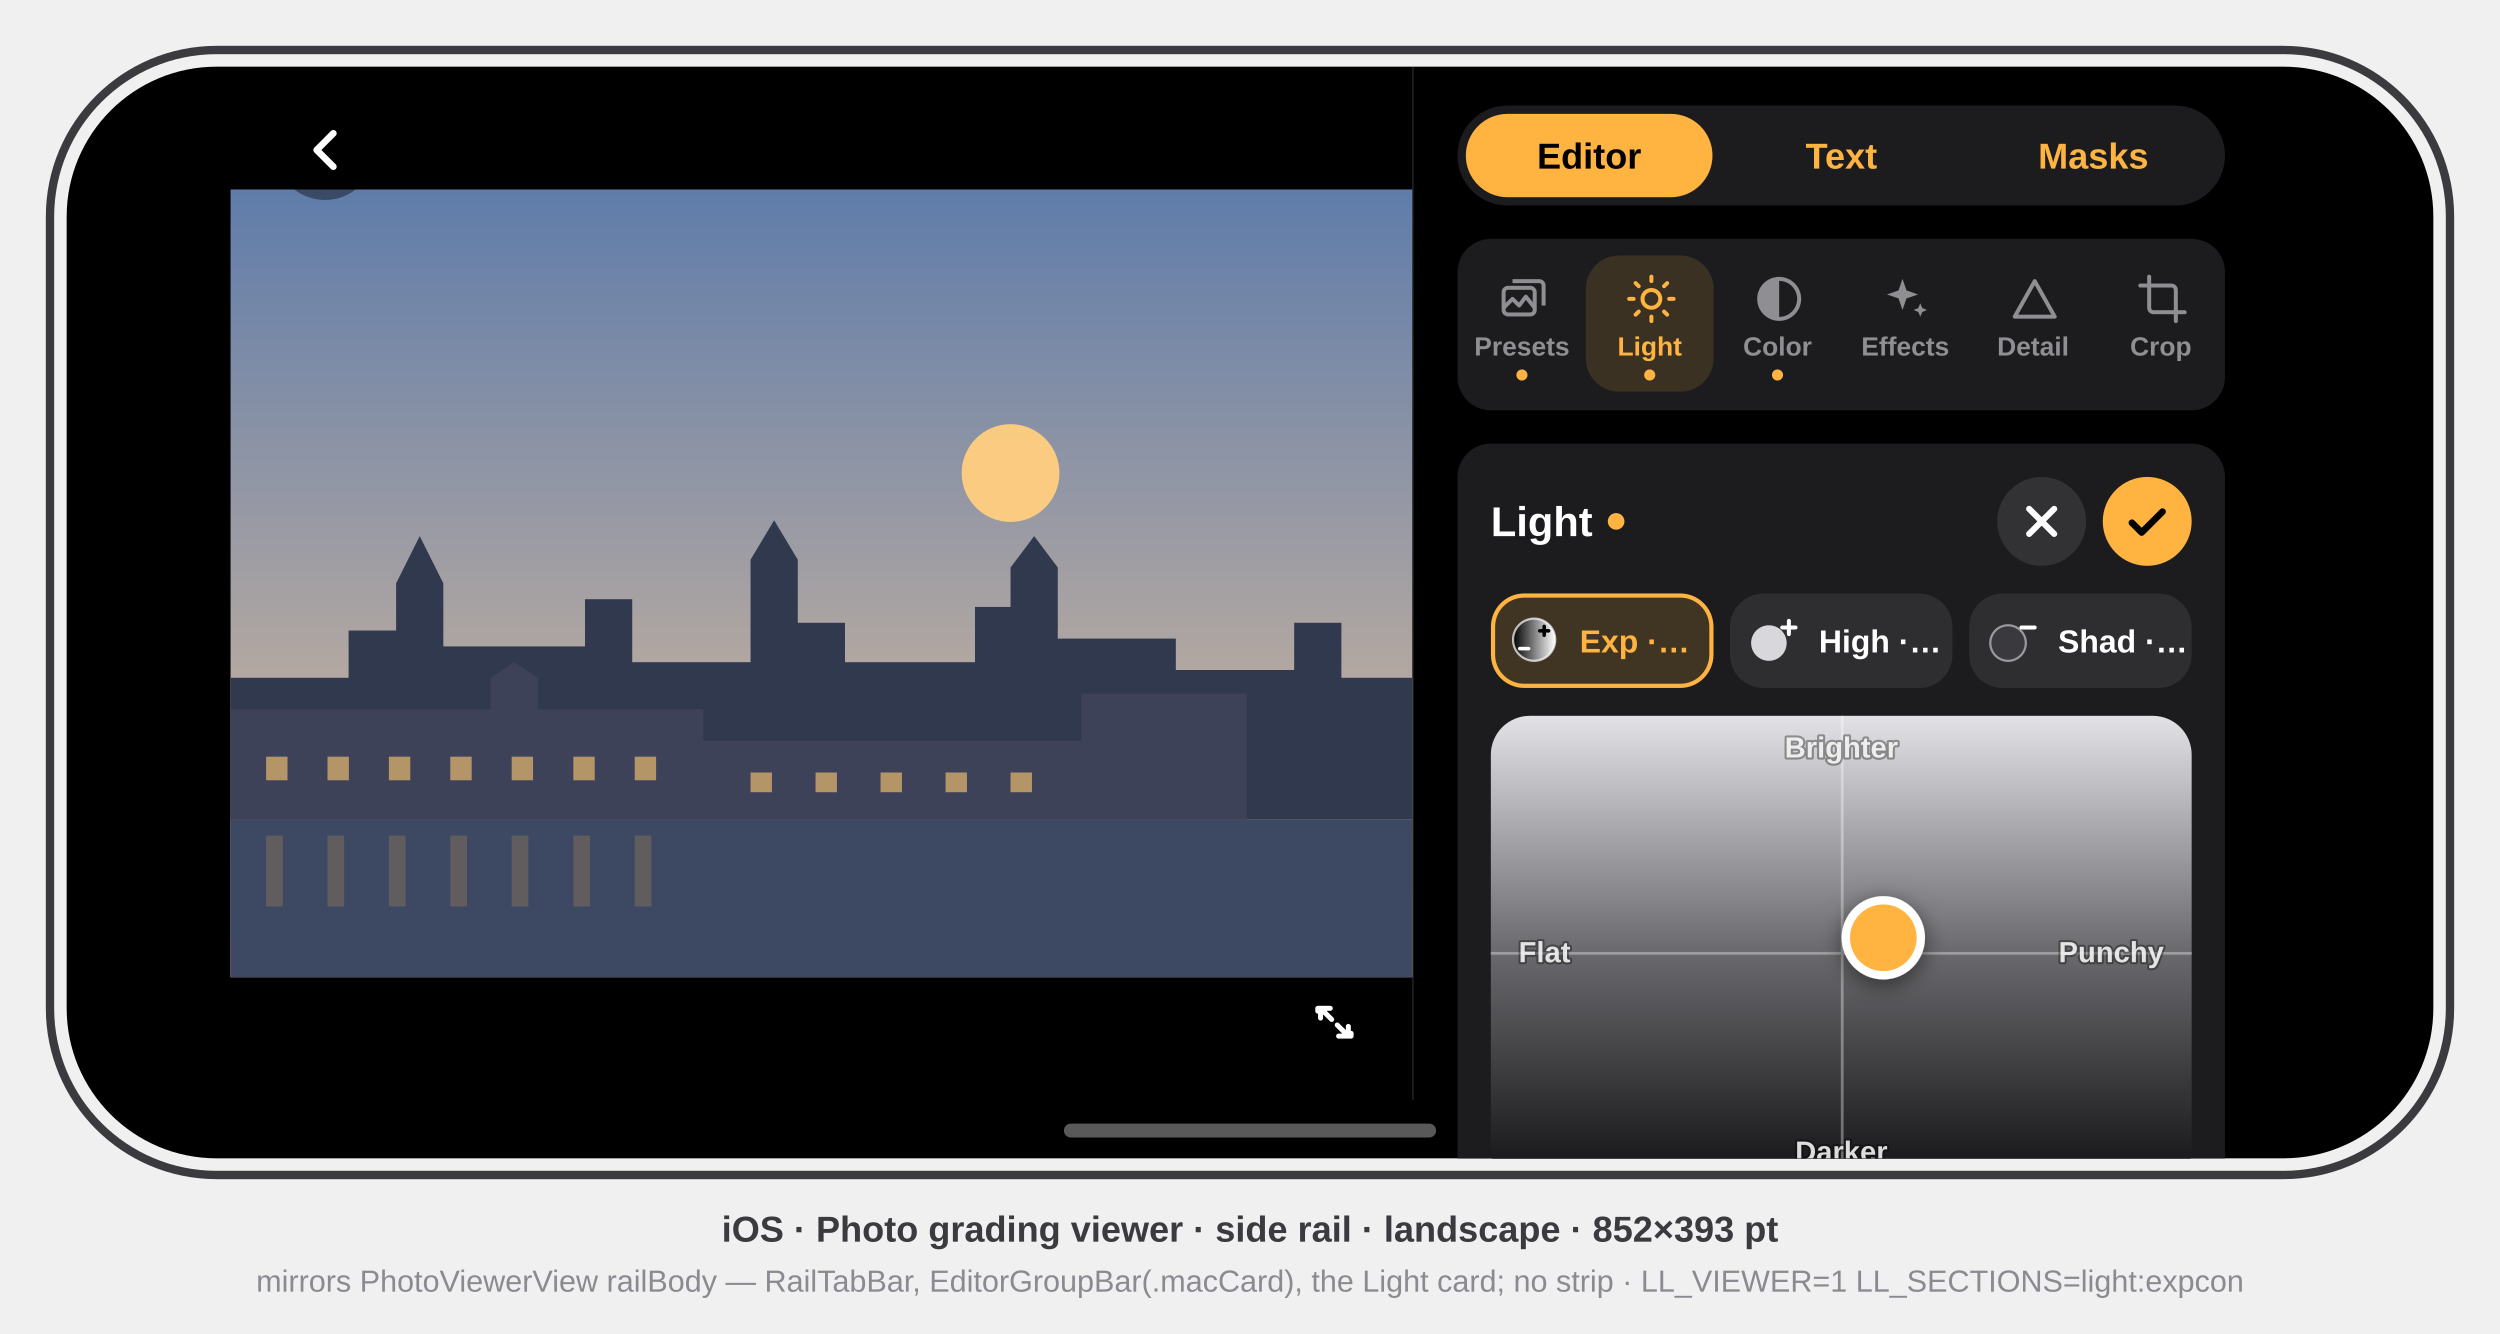
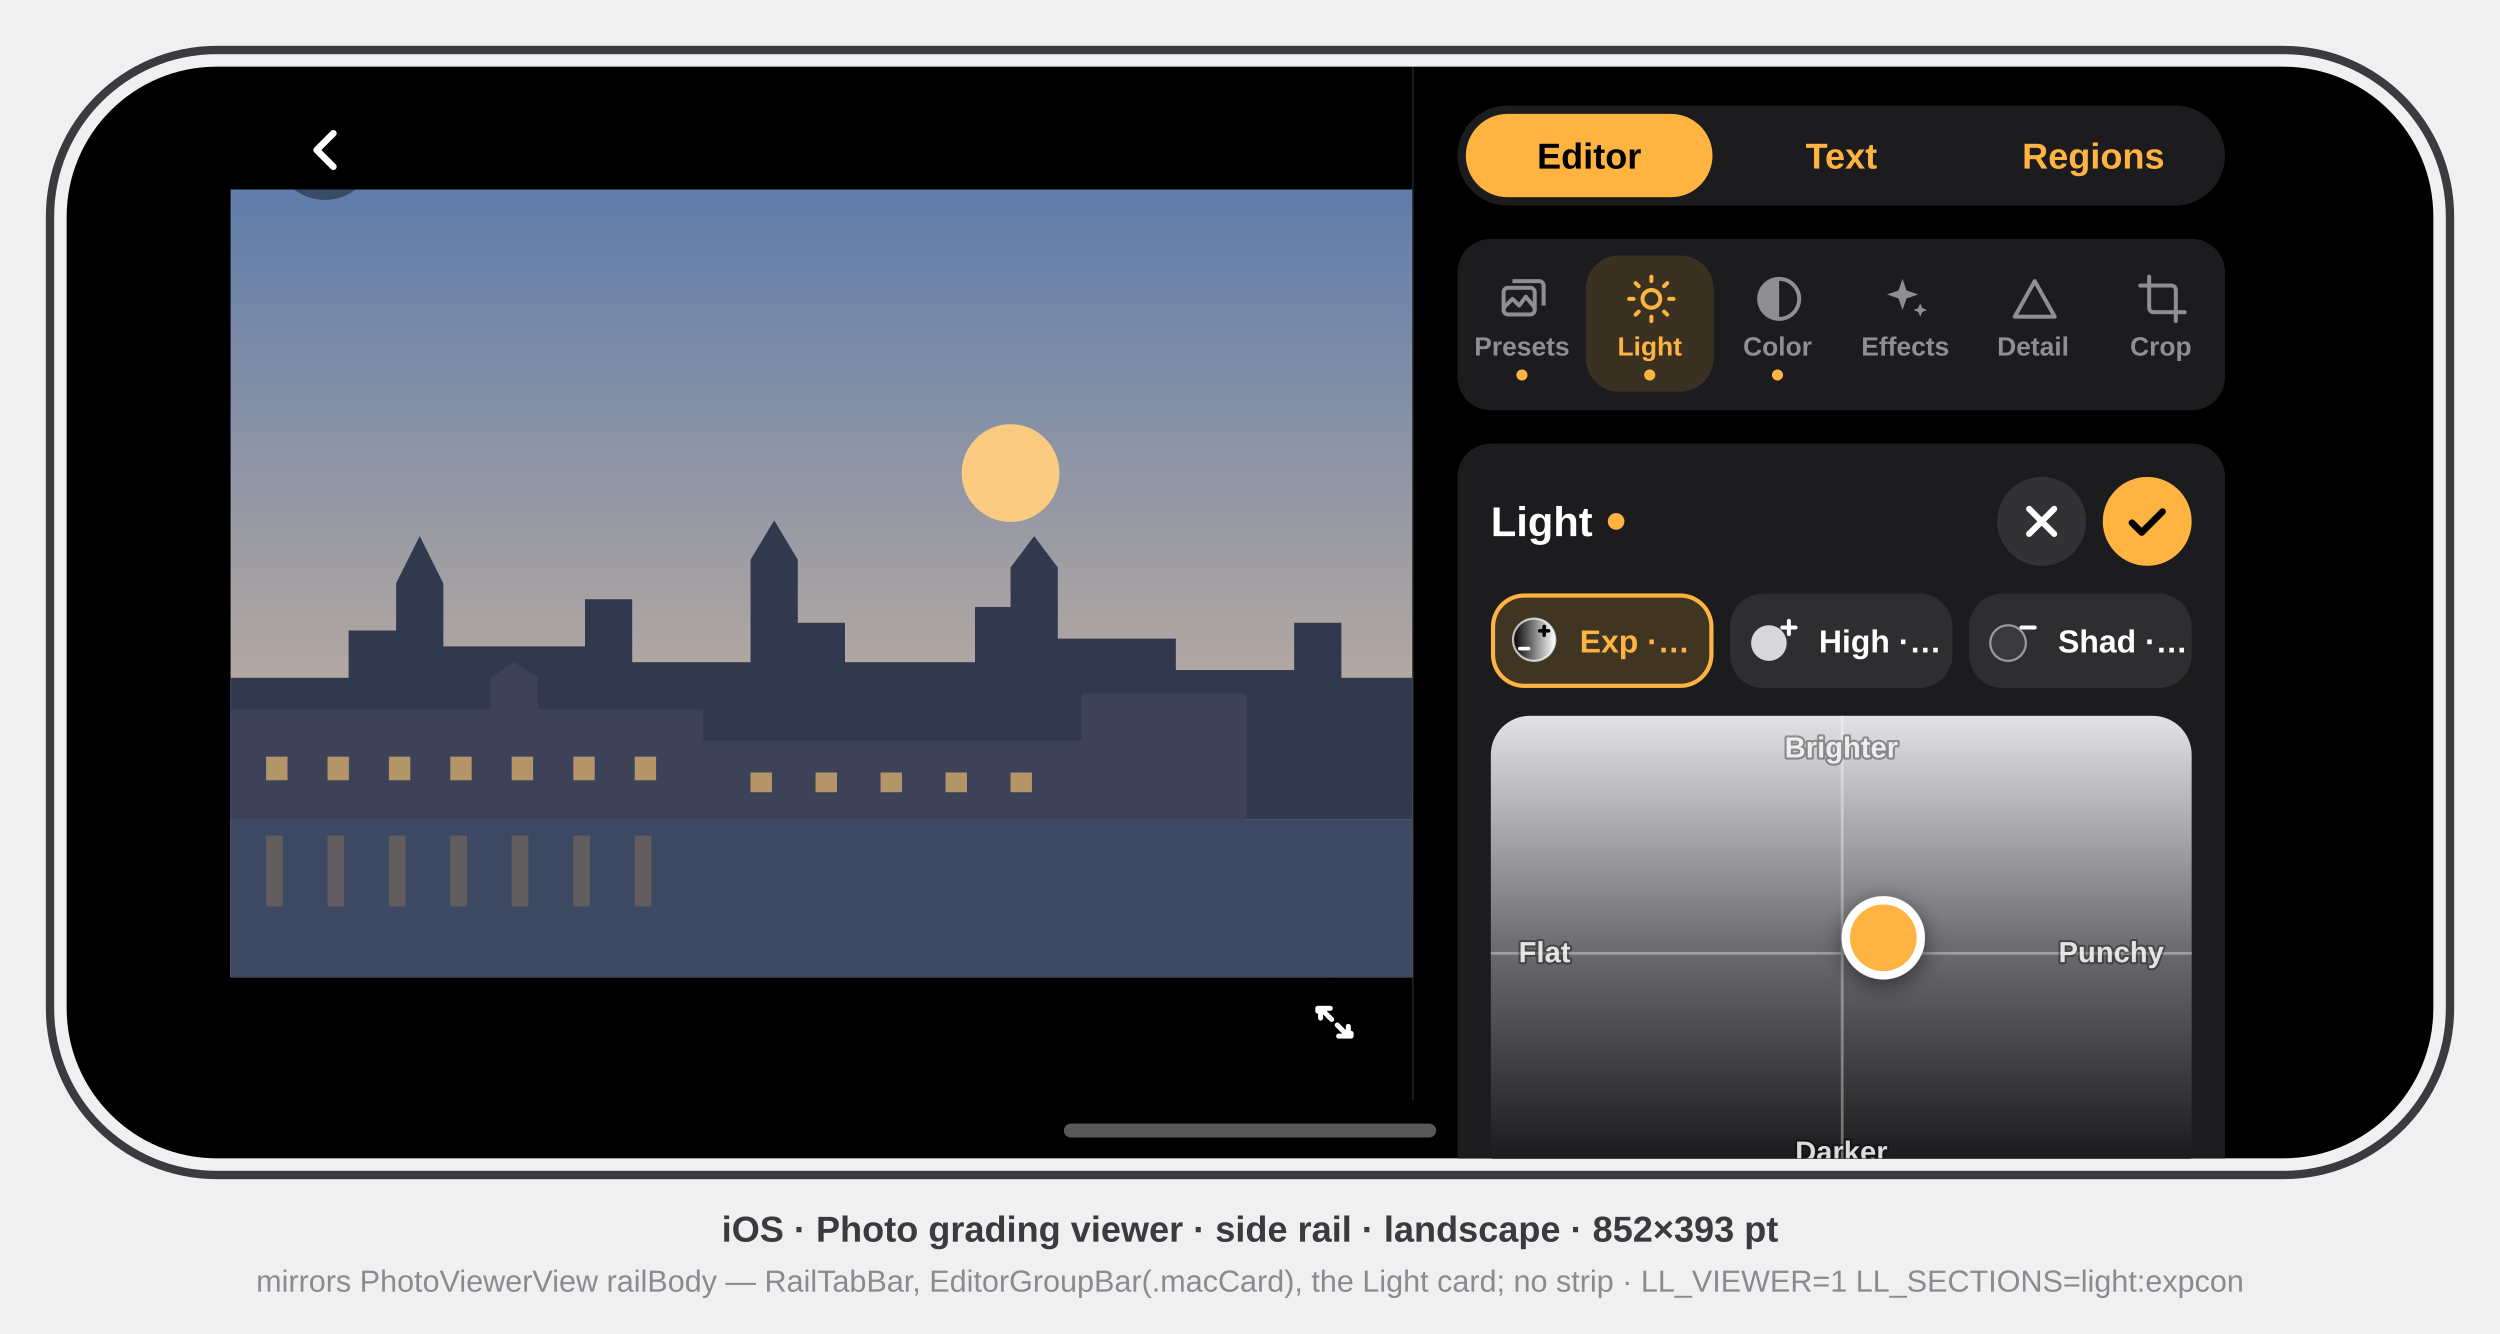
<svg xmlns="http://www.w3.org/2000/svg" viewBox="0 0 900 480" font-family="-apple-system, BlinkMacSystemFont, 'SF Pro Text', 'Helvetica Neue', Arial, sans-serif">
  <defs>
    <clipPath id="screen">
      <rect x="24" y="24" width="852" height="393" rx="54" />
    </clipPath>
    <filter id="knob-shadow" x="-60%" y="-60%" width="220%" height="220%">
      <feDropShadow dx="0" dy="2" stdDeviation="4" flood-color="#000" flood-opacity="0.5" />
    </filter>
    <filter id="word-shadow" x="-20%" y="-40%" width="140%" height="180%">
      <feDropShadow dx="0" dy="1" stdDeviation="1" flood-color="#000" flood-opacity="0.6" />
    </filter>
  </defs>
  <style>text{font-family:inherit}.sb{font-weight:600}.b{font-weight:700}</style>
  <rect x="18" y="18" width="864" height="405" rx="60" fill="none" stroke="#3A3A3F" stroke-width="3" />
  <g clip-path="url(#screen)">
    <rect x="24" y="24" width="852" height="393" fill="#000000" />
    <g transform="translate(24,24)">
      <defs>
        <linearGradient id="skyl" x1="0" y1="0" x2="0" y2="1">
          <stop offset="0" stop-color="#5F7CAA" />
          <stop offset="1" stop-color="#E7C39C" />
        </linearGradient>
        <clipPath id="framel">
          <rect x="59" y="44.2" width="425.4" height="283.6" />
        </clipPath>
      </defs>
      <g id="picturel" clip-path="url(#framel)">
        <rect x="59" y="44.2" width="425.4" height="283.6" fill="url(#skyl)" />
        <circle cx="339.8" cy="146.3" r="17.6" fill="#FFCE7E" opacity="0.95" />
        <path d="M59 220 L101.5 220 L101.5 203 L118.6 203 L118.6 186 L127.1 169 L135.6 186 L135.6 208.7 L186.6 208.7 L186.6 191.7 L203.6 191.7 L203.6 214.4 L246.2 214.4 L246.2 177.5 L254.7 163.3 L263.2 177.5 L263.2 200.2 L280.2 200.2 L280.2 214.4 L327 214.4 L327 194.5 L339.8 194.5 L339.8 180.3 L348.3 169 L356.8 180.3 L356.8 205.9 L399.3 205.9 L399.3 217.2 L441.9 217.2 L441.9 200.2 L458.9 200.2 L458.9 220 L484.4 220 L484.4 271.1 L59 271.1 Z" fill="#30394E" />
        <path d="M59 271.1 L59 231.4 L152.6 231.4 L152.6 220 L161.1 214.4 L169.6 220 L169.6 231.4 L229.2 231.4 L229.2 242.7 L365.3 242.7 L365.3 225.7 L424.8 225.7 L424.8 271.1 Z" fill="#3E4258" />
        <rect x="71.8" y="248.4" width="7.7" height="8.5" fill="#C9A36A" opacity="0.85" />
        <rect x="93.9" y="248.4" width="7.7" height="8.5" fill="#C9A36A" opacity="0.85" />
        <rect x="116" y="248.4" width="7.7" height="8.5" fill="#C9A36A" opacity="0.85" />
        <rect x="138.1" y="248.4" width="7.7" height="8.5" fill="#C9A36A" opacity="0.85" />
        <rect x="160.2" y="248.4" width="7.7" height="8.5" fill="#C9A36A" opacity="0.85" />
        <rect x="182.4" y="248.4" width="7.7" height="8.5" fill="#C9A36A" opacity="0.85" />
        <rect x="204.5" y="248.4" width="7.7" height="8.5" fill="#C9A36A" opacity="0.85" />
        <rect x="246.2" y="254.1" width="7.7" height="7.1" fill="#C9A36A" opacity="0.85" />
        <rect x="269.6" y="254.1" width="7.7" height="7.1" fill="#C9A36A" opacity="0.85" />
        <rect x="293" y="254.1" width="7.7" height="7.1" fill="#C9A36A" opacity="0.85" />
        <rect x="316.4" y="254.1" width="7.7" height="7.1" fill="#C9A36A" opacity="0.85" />
        <rect x="339.8" y="254.1" width="7.7" height="7.1" fill="#C9A36A" opacity="0.85" />
        <rect x="59" y="271.1" width="425.4" height="56.7" fill="#4A5878" />
        <rect x="71.8" y="276.8" width="6" height="25.5" fill="#C9A36A" opacity="0.35" />
        <rect x="93.9" y="276.8" width="6" height="25.5" fill="#C9A36A" opacity="0.35" />
        <rect x="116" y="276.8" width="6" height="25.5" fill="#C9A36A" opacity="0.35" />
        <rect x="138.1" y="276.8" width="6" height="25.5" fill="#C9A36A" opacity="0.35" />
        <rect x="160.2" y="276.8" width="6" height="25.5" fill="#C9A36A" opacity="0.35" />
        <rect x="182.4" y="276.8" width="6" height="25.5" fill="#C9A36A" opacity="0.35" />
        <rect x="204.5" y="276.8" width="6" height="25.5" fill="#C9A36A" opacity="0.35" />
        <rect x="59" y="271.1" width="425.4" height="56.7" fill="#000" opacity="0.18" />
      </g>
      <g id="back-button">
        <circle cx="93" cy="30" r="18" fill="#000" opacity="0.4" />
        <path d="M96 24 L90 30 L96 36" fill="none" stroke="#FFF" stroke-width="2.4" stroke-linecap="round" stroke-linejoin="round" data-symbol="chevron.left" />
      </g>
      <g id="pixel-zoom">
        <circle cx="456.4" cy="344" r="16" fill="#000" opacity="0.45" />
        <path d="M451.4 339 l-1 0 0 1 M451.4 339 l4 4 M461.4 349 l1 0 0 -1 M461.4 349 l-4 -4 M451.4 339 h3.5 M451.4 339 v3.5 M461.4 349 h-3.5 M461.4 349 v-3.5" fill="none" stroke="#FFF" stroke-width="1.8" stroke-linecap="round" stroke-linejoin="round" data-symbol="arrow.up.left.and.arrow.down.right" />
      </g>
      <rect x="484.4" y="0" width="0.5" height="372" fill="#FFF" opacity="0.15" />
      <g id="control-rail">
        <g id="rail-tab-bar">
          <rect x="500.7" y="14" width="276.3" height="36" rx="18" fill="#1C1C1E" />
          <rect x="503.7" y="17" width="88.8" height="30" rx="15" fill="#FFB340" />
          <text x="548.1" y="36.7" text-anchor="middle" font-size="13" class="sb" fill="#000">Editor</text>
          <text x="638.9" y="36.7" text-anchor="middle" font-size="13" class="sb" fill="#FFB340">Text</text>
-           <text x="729.6" y="36.7" text-anchor="middle" font-size="13" class="sb" fill="#FFB340">Masks</text>
+           <text x="729.6" y="36.7" text-anchor="middle" font-size="13" class="sb" fill="#FFB340">Regions</text>
        </g>
        <g id="main-buttons">
          <rect x="500.7" y="62" width="276.3" height="61.7" rx="12" fill="#1C1C1E" />
          <g transform="translate(514.9,74) scale(0.8)" color="#8E8E93" data-symbol="photo.stack">
            <rect x="3" y="7" width="14" height="12" rx="2" fill="none" stroke="currentColor" stroke-width="1.8" />
            <path d="M7 4h12a2 2 0 0 1 2 2v9M3 16l4-4 3 3 3-4 4 5" fill="none" stroke="currentColor" stroke-width="1.8" stroke-linejoin="round" />
          </g>
          <text x="523.9" y="104" text-anchor="middle" font-size="9.5" class="sb" fill="#8E8E93">Presets</text>
          <circle cx="523.9" cy="111" r="2" fill="#FFB340" />
          <rect x="546.9" y="68" width="46" height="49" rx="12" fill="#FFB340" opacity="0.14" />
          <g transform="translate(560.9,74) scale(0.8)" color="#FFB340" data-symbol="sun.max">
            <circle cx="12" cy="12" r="4" fill="none" stroke="currentColor" stroke-width="1.8" />
            <path d="M12 2v2M12 20v2M2 12h2M20 12h2M4.9 4.9l1.4 1.4M17.7 17.7l1.4 1.4M4.9 19.1l1.4-1.4M17.7 6.3l1.4-1.4" stroke="currentColor" stroke-width="1.8" stroke-linecap="round" />
          </g>
          <text x="569.9" y="104" text-anchor="middle" font-size="9.5" class="sb" fill="#FFB340">Light</text>
          <circle cx="569.9" cy="111" r="2" fill="#FFB340" />
          <g transform="translate(606.9,74) scale(0.8)" color="#8E8E93" data-symbol="circle.lefthalf.filled">
            <circle cx="12" cy="12" r="9" fill="none" stroke="currentColor" stroke-width="1.8" />
            <path d="M12 3a9 9 0 0 0 0 18z" fill="currentColor" />
          </g>
          <text x="615.9" y="104" text-anchor="middle" font-size="9.5" class="sb" fill="#8E8E93">Color</text>
          <circle cx="615.9" cy="111" r="2" fill="#FFB340" />
          <g transform="translate(652.9,74) scale(0.8)" color="#8E8E93" data-symbol="sparkles">
            <path d="M10 3l1.8 5.2L17 10l-5.2 1.8L10 17l-1.8-5.2L3 10l5.2-1.8zM18 14l.9 2.1L21 17l-2.1.9L18 20l-.9-2.1L15 17l2.1-.9z" fill="currentColor" />
          </g>
          <text x="661.9" y="104" text-anchor="middle" font-size="9.5" class="sb" fill="#8E8E93">Effects</text>
          <circle cx="661.9" cy="111" r="2" fill="none" />
          <g transform="translate(698.9,74) scale(0.8)" color="#8E8E93" data-symbol="triangle">
            <path d="M12 4l9 16H3z" fill="none" stroke="currentColor" stroke-width="1.8" stroke-linejoin="round" />
          </g>
          <text x="707.9" y="104" text-anchor="middle" font-size="9.5" class="sb" fill="#8E8E93">Detail</text>
          <circle cx="707.9" cy="111" r="2" fill="none" />
          <g transform="translate(744.9,74) scale(0.8)" color="#8E8E93" data-symbol="crop.rotate">
            <path d="M6 2v14a2 2 0 0 0 2 2h14M2 6h14a2 2 0 0 1 2 2v14" fill="none" stroke="currentColor" stroke-width="1.8" stroke-linecap="round" />
          </g>
          <text x="753.9" y="104" text-anchor="middle" font-size="9.5" class="sb" fill="#8E8E93">Crop</text>
          <circle cx="753.9" cy="111" r="2" fill="none" />
        </g>
        <g id="group-panel">
          <rect x="500.7" y="135.7" width="276.3" height="320" rx="12" fill="#1C1C1E" />
          <text x="512.7" y="169" font-size="15" class="sb" fill="#FFF">Light</text>
          <circle cx="557.8" cy="163.7" r="3" fill="#FFB340" />
          <circle cx="749" cy="163.7" r="16" fill="#FFB340" />
          <path d="M743.5 164.2 l3.5 3.5 l7.5 -7.5" fill="none" stroke="#000" stroke-width="2.4" stroke-linecap="round" stroke-linejoin="round" data-symbol="checkmark" />
          <circle cx="711" cy="163.7" r="16" fill="#FFF" opacity="0.1" />
          <path d="M706.5 159.2 l9 9 M715.5 159.2 l-9 9" stroke="#FFF" stroke-width="2.2" stroke-linecap="round" data-symbol="xmark" />
          <g id="tool-chips">
            <rect x="512.7" y="189.7" width="80.1" height="34" rx="12" fill="#FFB340" opacity="0.16" />
            <rect x="513.5" y="190.4" width="78.6" height="32.5" rx="11.2" fill="none" stroke="#FFB340" stroke-width="1.5" />
            <g transform="translate(518.7,196.7) scale(0.8)" data-symbol="EditorToolIcon.expcon">
              <defs>
                <linearGradient id="ecg" x1="0" y1="0" x2="1" y2="0">
                  <stop offset="0" stop-color="#000" />
                  <stop offset="1" stop-color="#FFF" />
                </linearGradient>
              </defs>
              <circle cx="12" cy="12" r="9.5" fill="url(#ecg)" />
              <circle cx="12" cy="12" r="9.5" fill="none" stroke="#FFF" stroke-opacity="0.7" stroke-width="1" />
              <path d="M16.5 6v4M14.5 8h4" stroke="#000" stroke-width="1.6" stroke-linecap="round" />
              <path d="M5.5 16h4" stroke="#FFF" stroke-width="1.6" stroke-linecap="round" />
            </g>
            <text x="544.7" y="210.9" font-size="11.5" class="sb" fill="#FFB340">Exp ·…</text>
            <rect x="598.8" y="189.7" width="80.1" height="34" rx="12" fill="#FFF" opacity="0.08" />
            <g transform="translate(604.8,196.7) scale(0.8)" data-symbol="EditorToolIcon.highwhites">
              <circle cx="10" cy="13.5" r="8" fill="#D8D8DC" />
              <path d="M19 3.5v6M16 6.5h6" stroke="#FFF" stroke-width="1.8" stroke-linecap="round" />
            </g>
            <text x="630.8" y="210.9" font-size="11.5" class="sb" fill="#FFF">High ·…</text>
            <rect x="684.9" y="189.7" width="80.1" height="34" rx="12" fill="#FFF" opacity="0.08" />
            <g transform="translate(690.9,196.7) scale(0.8)" data-symbol="EditorToolIcon.shadblacks">
              <circle cx="10" cy="13.5" r="8" fill="#3A3A3E" stroke="#9A9A9E" stroke-width="1" />
              <path d="M16 6.5h6" stroke="#FFF" stroke-width="1.8" stroke-linecap="round" />
            </g>
            <text x="716.9" y="210.9" font-size="11.5" class="sb" fill="#FFF">Shad ·…</text>
          </g>
          <g id="xy-pad">
            <defs>
              <clipPath id="padexpCon">
                <rect x="512.7" y="233.7" width="252.3" height="170" rx="14" />
              </clipPath>
              <linearGradient id="bgecl" x1="0" y1="1" x2="0" y2="0">
                <stop offset="0" stop-color="#101012" />
                <stop offset="0.5" stop-color="#6A6A6E" />
                <stop offset="1" stop-color="#E2E2E6" />
              </linearGradient>
            </defs>
            <g clip-path="url(#padexpCon)">
              <rect x="512.7" y="233.7" width="252.3" height="170" fill="#1C1C1E" />
              <rect x="512.7" y="233.7" width="252.3" height="170" fill="url(#bgecl)" />
              <path d="M512.7 319.2 H765 M639.2 233.7 V403.7" stroke="#FFF" stroke-opacity="0.35" stroke-width="1" />
              <g filter="url(#knob-shadow)">
                <circle cx="654" cy="313.6" r="15" fill="#FFF" />
              </g>
              <circle cx="654" cy="313.6" r="12" fill="#FFB340" />
            </g>
            <text x="638.9" y="248.7" text-anchor="middle" font-size="10.5" class="sb" fill="#FFF" fill-opacity="0.85" stroke="#000" stroke-opacity="0.35" stroke-width="1.5" paint-order="stroke" stroke-linejoin="round">Brighter</text>
            <text x="638.9" y="394.2" text-anchor="middle" font-size="10.5" class="sb" fill="#FFF" fill-opacity="0.85" stroke="#000" stroke-opacity="0.35" stroke-width="1.5" paint-order="stroke" stroke-linejoin="round">Darker</text>
            <text x="522.7" y="322.4" font-size="10.5" class="sb" fill="#FFF" fill-opacity="0.85" stroke="#000" stroke-opacity="0.35" stroke-width="1.5" paint-order="stroke" stroke-linejoin="round">Flat</text>
            <text x="755" y="322.4" text-anchor="end" font-size="10.5" class="sb" fill="#FFF" fill-opacity="0.85" stroke="#000" stroke-opacity="0.35" stroke-width="1.5" paint-order="stroke" stroke-linejoin="round">Punchy</text>
          </g>
        </g>
      </g>
      <rect x="359" y="380.5" width="134" height="5" rx="2.5" fill="#FFF" opacity="0.35" />
    </g>
  </g>
  <text x="450" y="447" text-anchor="middle" font-size="13" class="sb" fill="#3A3A3F">iOS · Photo grading viewer · side rail · landscape · 852×393 pt</text>
  <text x="450" y="465" text-anchor="middle" font-size="11" fill="#8A8A90">mirrors PhotoViewerView railBody — RailTabBar, EditorGroupBar(.macCard), the Light card; no strip · LL_VIEWER=1 LL_SECTIONS=light:expcon</text>
</svg>
